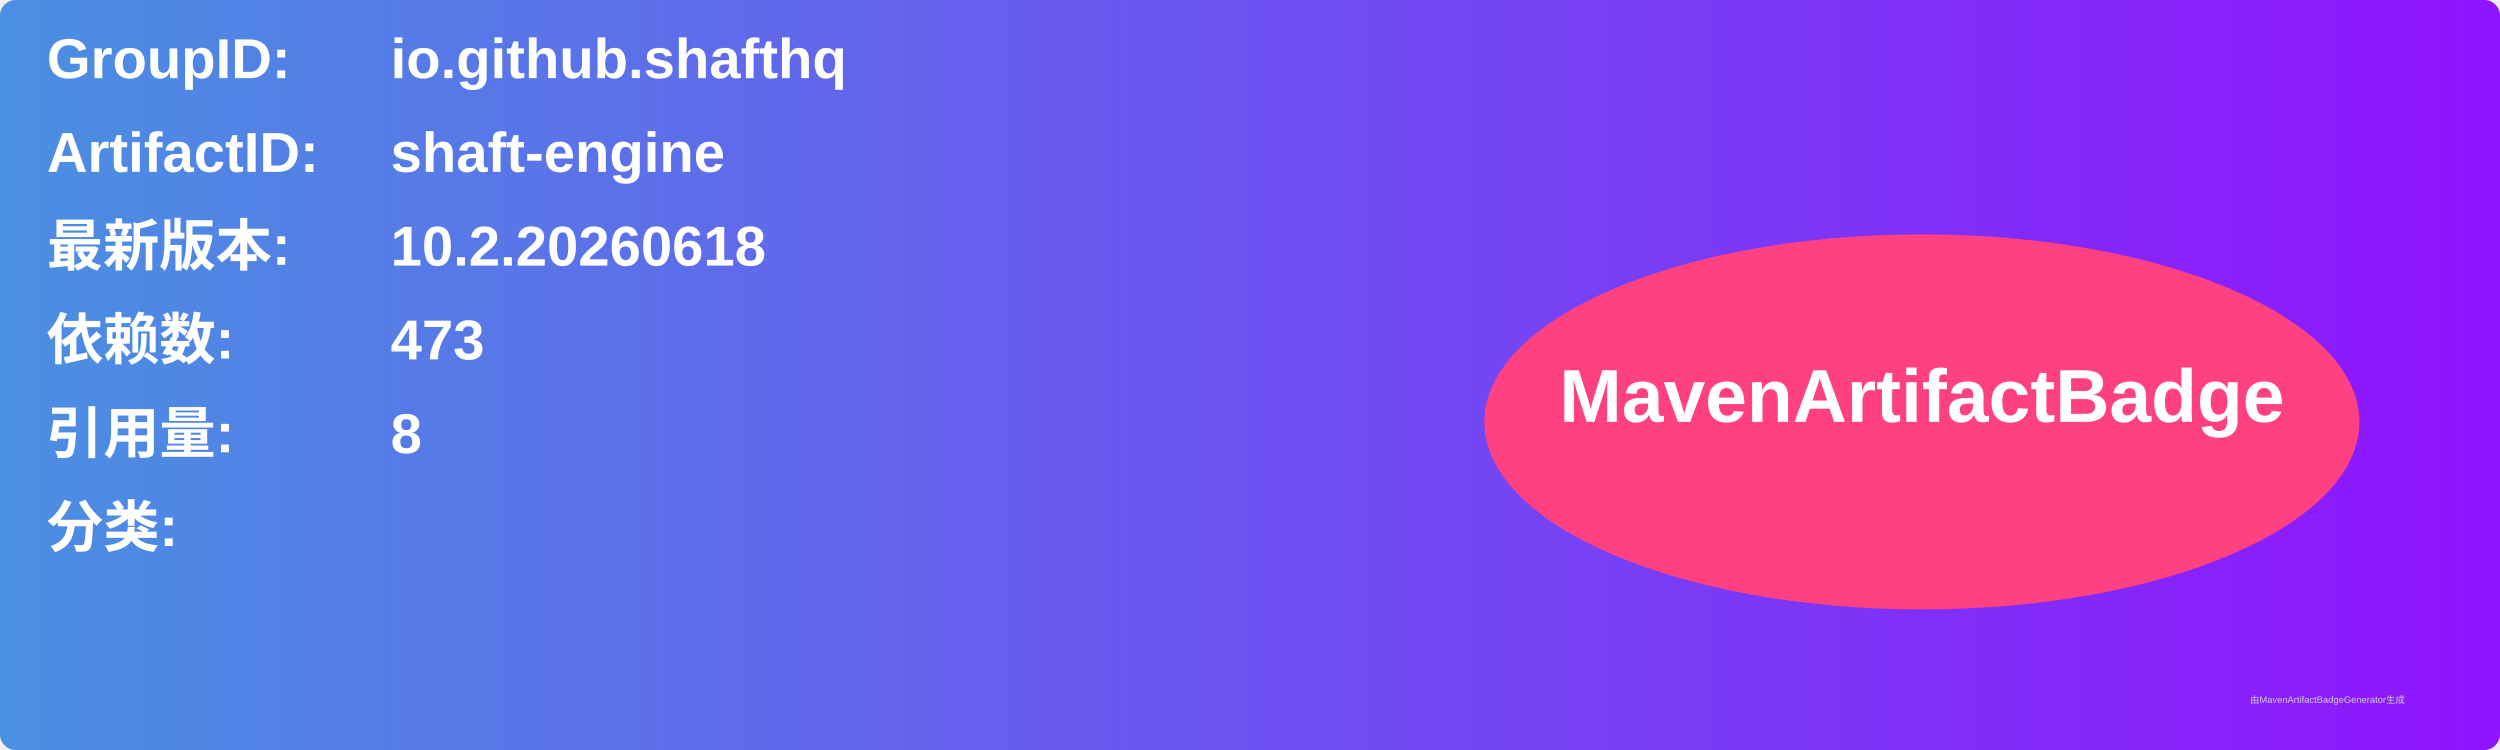
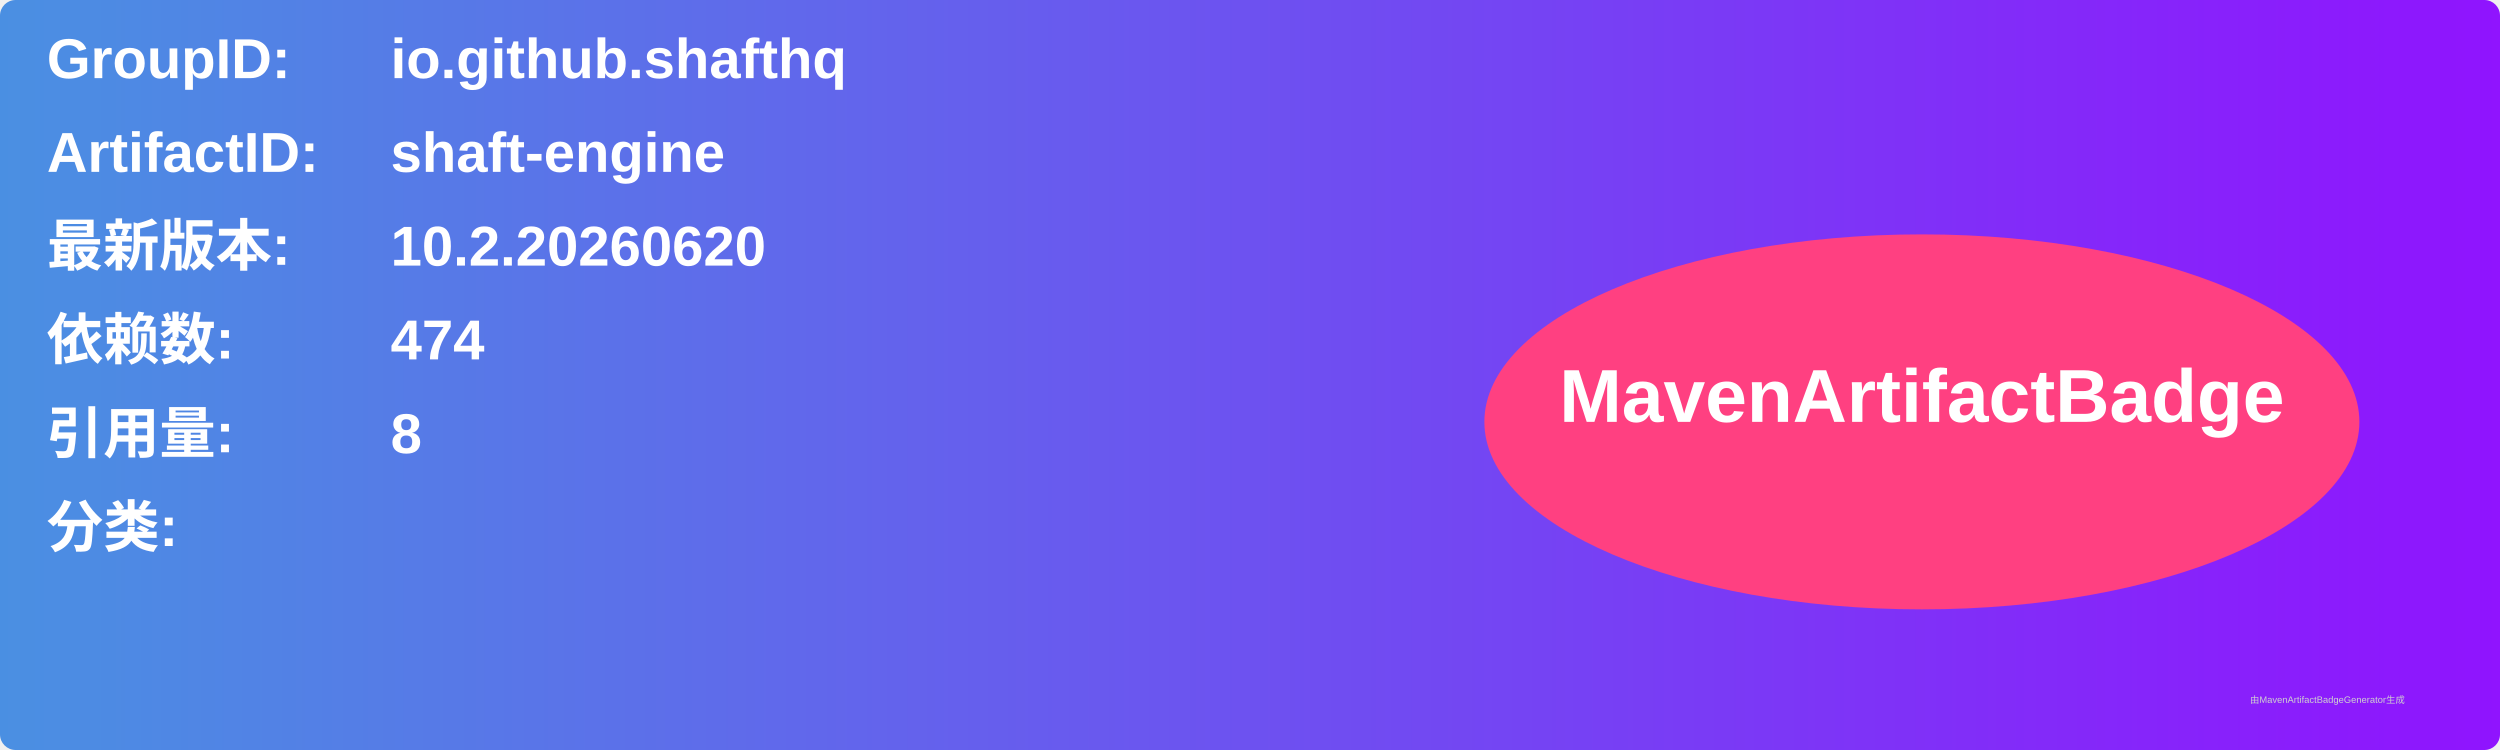
<svg xmlns="http://www.w3.org/2000/svg" width="800" height="240" viewBox="0 0 800 240">
  <linearGradient id="grad" x1="0%" y1="0%" x2="100%" y2="0%">
    <stop offset="0%" stop-color="#4a90e2" />
    <stop offset="100%" stop-color="#9013fe" />
  </linearGradient>
  <rect width="100%" height="100%" rx="5" ry="5" fill="url(#grad)" />
  <g transform="translate(15, 15)">
    <text x="0" y="10" font-family="Arial" font-size="18" fill="white" font-weight="bold" width="260">GroupID:</text>
    <text x="110" y="10" font-family="Arial" font-size="18" fill="white" font-weight="bold" width="460">io.github.shafthq</text>
    <text x="0" y="40" font-family="Arial" font-size="18" fill="white" font-weight="bold" width="260">ArtifactID:</text>
    <text x="110" y="40" font-family="Arial" font-size="18" fill="white" font-weight="bold" width="460">shaft-engine</text>
    <text x="0" y="70" font-family="Arial" font-size="18" fill="white" font-weight="bold">最新版本:</text>
    <text x="110" y="70" font-family="Arial" font-size="18" fill="white" font-weight="bold">
-       <tspan font-weight="bold">10.2.20260618</tspan>
+       <tspan font-weight="bold">10.2.20260620</tspan>
    </text>
    <text x="0" y="100" font-family="Arial" font-size="18" fill="white" font-weight="bold">依赖数: </text>
    <text x="110" y="100" font-family="Arial" font-size="18" fill="white">
-       <tspan font-weight="bold">473</tspan>
+       <tspan font-weight="bold">474</tspan>
    </text>
    <text x="0" y="130" font-family="Arial" font-size="18" fill="white" font-weight="bold">引用量: </text>
    <text x="110" y="130" font-family="Arial" font-size="18" fill="white">
      <tspan font-weight="bold">8</tspan>
    </text>
    <text x="0" y="160" font-family="Arial" font-size="18" fill="white" font-weight="bold">分类:</text>
    <text x="10" y="190" font-family="Arial" font-size="10" fill="white">
      <tspan font-weight="bold" />
    </text>
    <ellipse cx="600" cy="120" rx="140" ry="60" fill="#ff4081" />
    <text x="600" y="120" text-anchor="middle" font-family="Arial" font-size="24" fill="white" font-weight="bold">MavenArtifactBadge</text>
  </g>
  <text x="720" y="225" font-family="Arial" font-size="3" fill="#d0d0d0">由MavenArtifactBadgeGenerator生成</text>
</svg>
